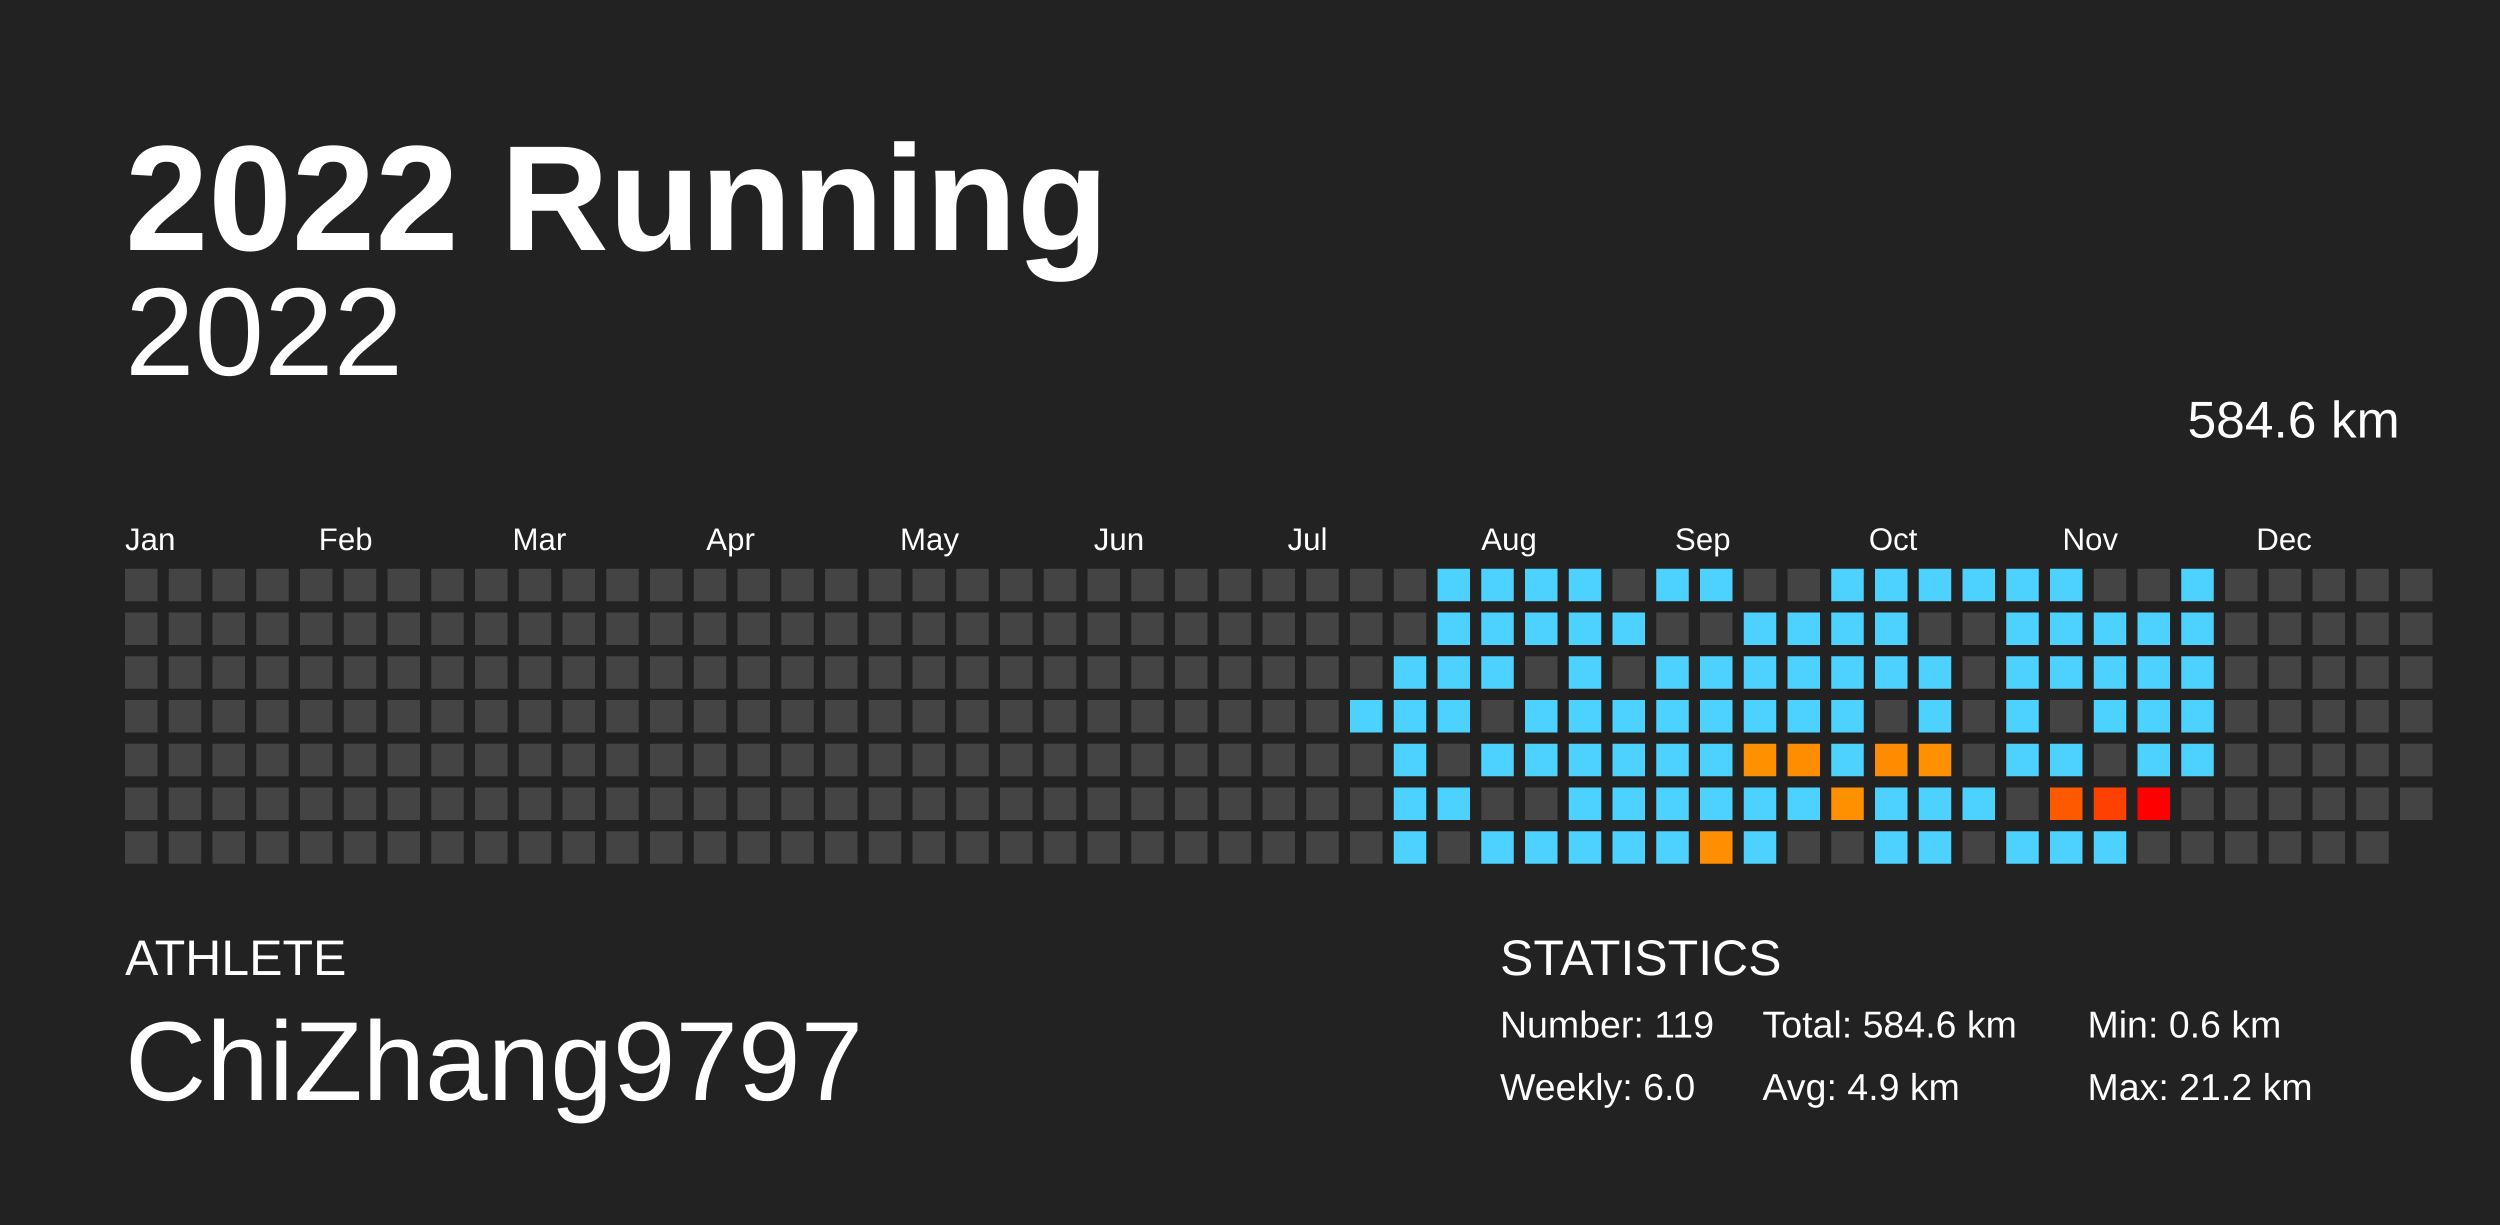
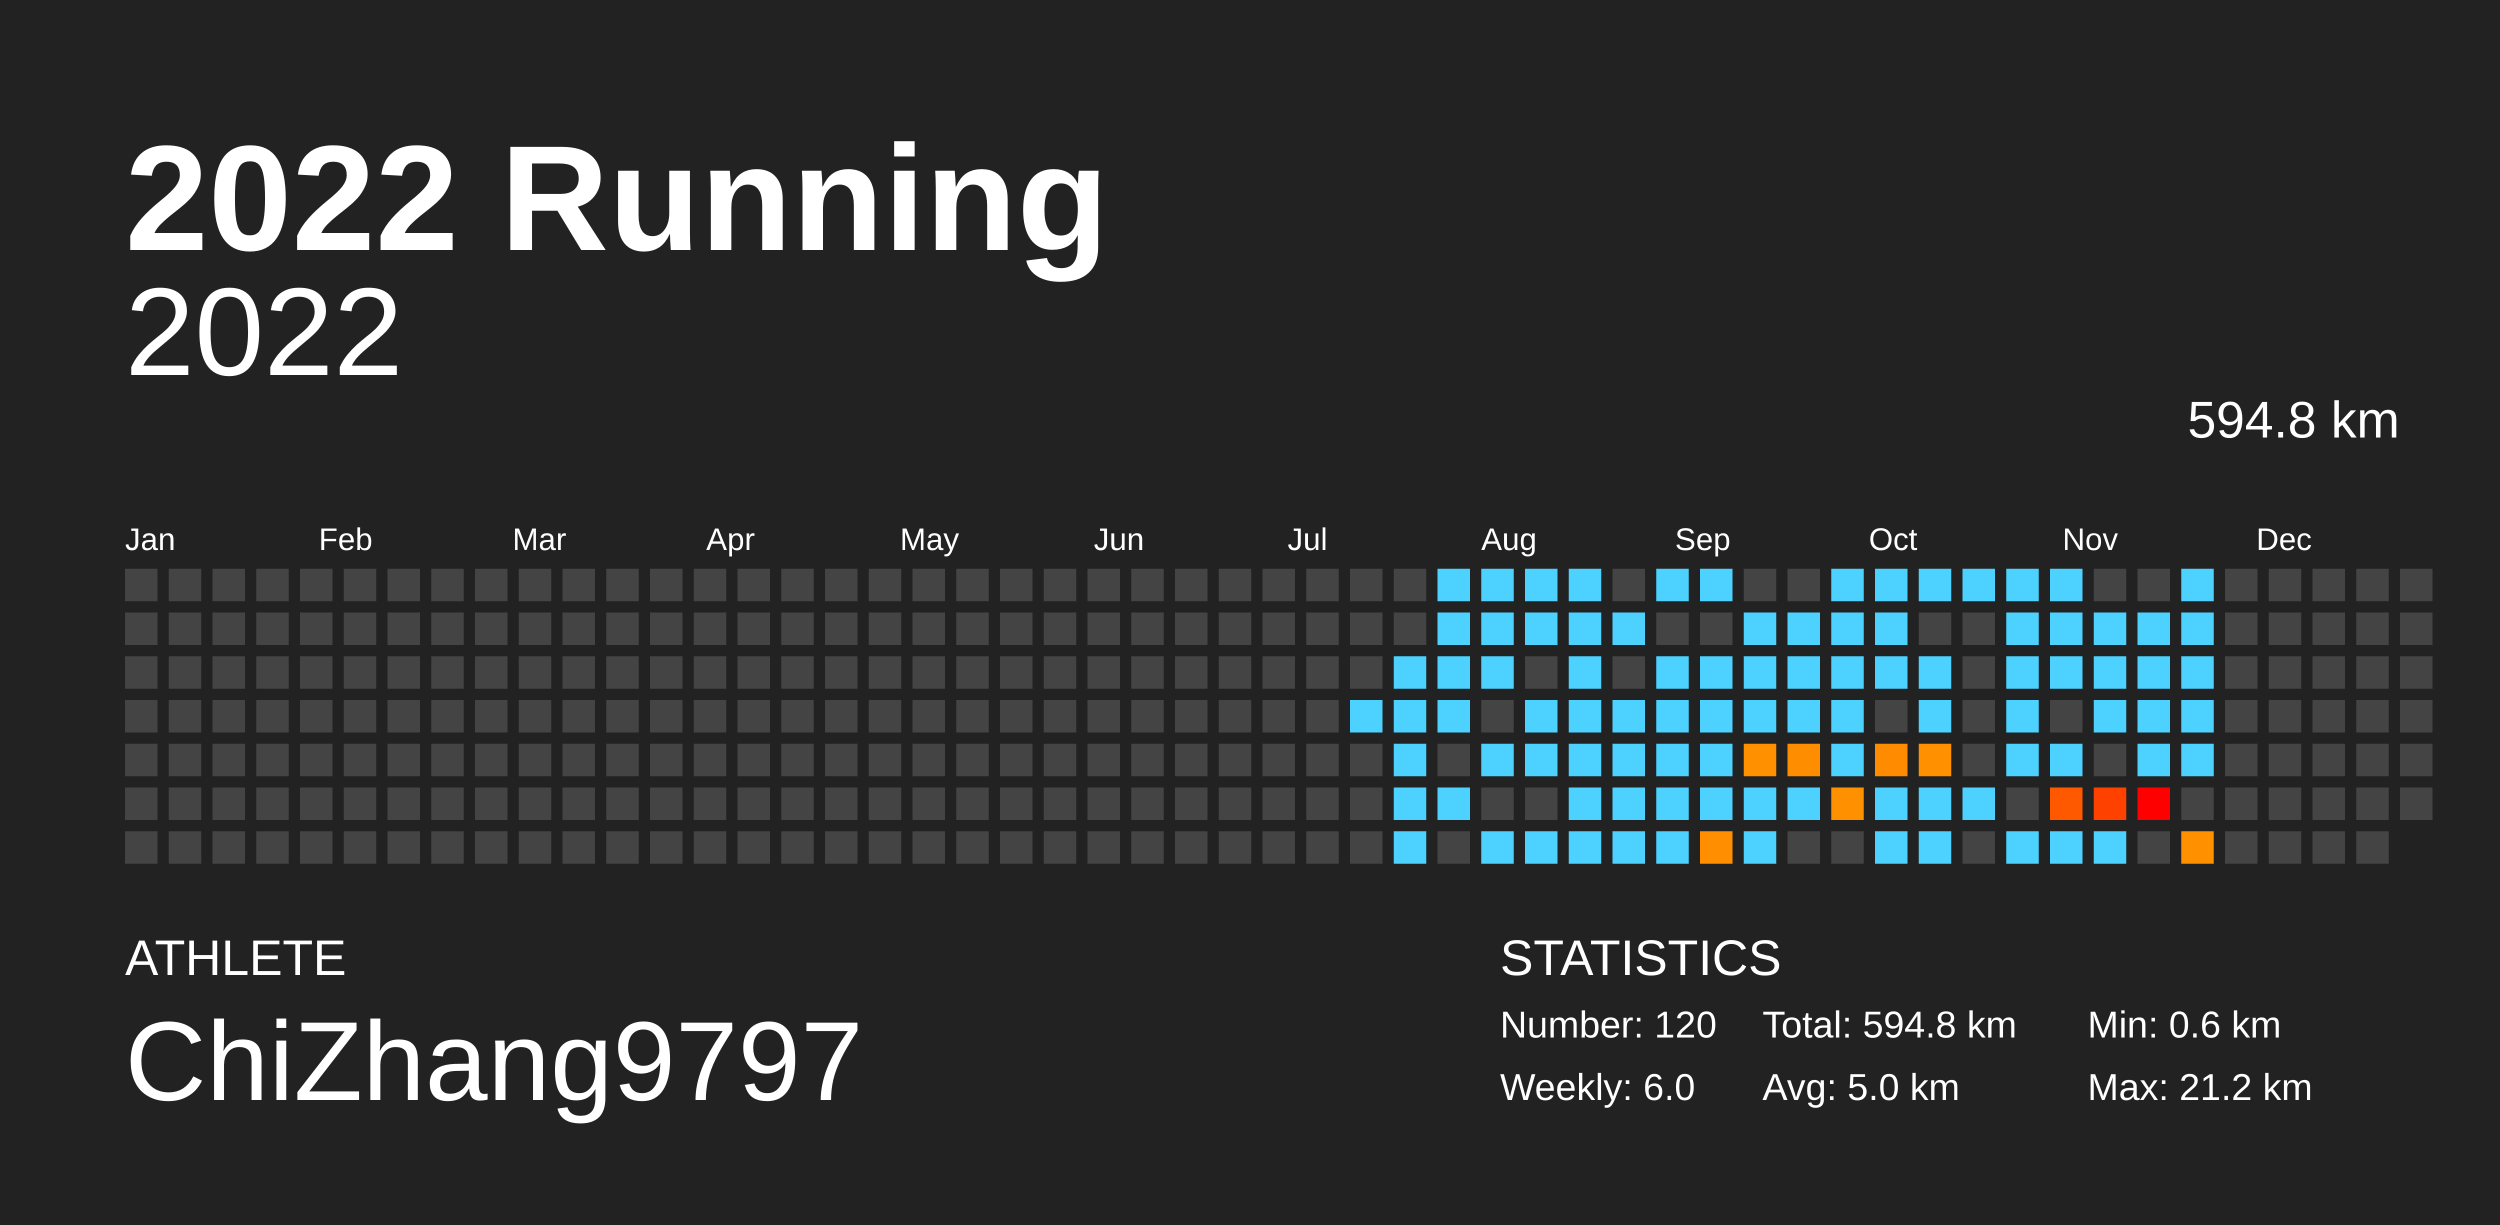
<svg xmlns="http://www.w3.org/2000/svg" baseProfile="full" height="98mm" version="1.1" viewBox="0,0,200,98" width="200mm">
  <defs />
  <rect fill="#222222" height="98" width="200" x="0" y="0" />
  <text fill="#FFFFFF" style="font-size:12px; font-family:Arial; font-weight:bold;" x="10" y="20">2022 Running</text>
  <text fill="#FFFFFF" style="font-size:4px; font-family:Arial" x="10" y="78">ATHLETE</text>
  <text fill="#FFFFFF" style="font-size:9px; font-family:Arial" x="10" y="88">ChiZhang9797</text>
  <text fill="#FFFFFF" style="font-size:4px; font-family:Arial" x="120" y="78">STATISTICS</text>
-   <text fill="#FFFFFF" style="font-size:3px; font-family:Arial" x="120" y="83">Number: 119</text>
+   <text fill="#FFFFFF" style="font-size:3px; font-family:Arial" x="120" y="83">Number: 120</text>
  <text fill="#FFFFFF" style="font-size:3px; font-family:Arial" x="120" y="88">Weekly: 6.0</text>
-   <text fill="#FFFFFF" style="font-size:3px; font-family:Arial" x="141" y="83">Total: 584.6 km</text>
-   <text fill="#FFFFFF" style="font-size:3px; font-family:Arial" x="141" y="88">Avg: 4.9 km</text>
+   <text fill="#FFFFFF" style="font-size:3px; font-family:Arial" x="141" y="83">Total: 594.8 km</text>
+   <text fill="#FFFFFF" style="font-size:3px; font-family:Arial" x="141" y="88">Avg: 5.0 km</text>
  <text fill="#FFFFFF" style="font-size:3px; font-family:Arial" x="167" y="83">Min: 0.6 km</text>
  <text fill="#FFFFFF" style="font-size:3px; font-family:Arial" x="167" y="88">Max: 21.2 km</text>
  <text alignment-baseline="hanging" fill="#FFFFFF" style="font-size:10.0px; font-family:Arial;" x="10" y="30">2022</text>
-   <text alignment-baseline="hanging" fill="#FFFFFF" style="font-size:4.125px; font-family:Arial;" x="175" y="35">584.6 km</text>
+   <text alignment-baseline="hanging" fill="#FFFFFF" style="font-size:4.125px; font-family:Arial;" x="175" y="35">594.8 km</text>
  <text fill="#FFFFFF" style="font-size:2.5px; font-family:Arial" x="10.0" y="44">Jan</text>
  <text fill="#FFFFFF" style="font-size:2.5px; font-family:Arial" x="25.5" y="44">Feb</text>
  <text fill="#FFFFFF" style="font-size:2.5px; font-family:Arial" x="41.0" y="44">Mar</text>
  <text fill="#FFFFFF" style="font-size:2.5px; font-family:Arial" x="56.5" y="44">Apr</text>
  <text fill="#FFFFFF" style="font-size:2.5px; font-family:Arial" x="72.0" y="44">May</text>
  <text fill="#FFFFFF" style="font-size:2.5px; font-family:Arial" x="87.5" y="44">Jun</text>
  <text fill="#FFFFFF" style="font-size:2.5px; font-family:Arial" x="103.0" y="44">Jul</text>
  <text fill="#FFFFFF" style="font-size:2.5px; font-family:Arial" x="118.5" y="44">Aug</text>
  <text fill="#FFFFFF" style="font-size:2.5px; font-family:Arial" x="134.0" y="44">Sep</text>
  <text fill="#FFFFFF" style="font-size:2.5px; font-family:Arial" x="149.5" y="44">Oct</text>
  <text fill="#FFFFFF" style="font-size:2.5px; font-family:Arial" x="165.0" y="44">Nov</text>
  <text fill="#FFFFFF" style="font-size:2.5px; font-family:Arial" x="180.5" y="44">Dec</text>
  <rect fill="#444444" height="2.6" width="2.6" x="10.0" y="45.5" />
  <rect fill="#444444" height="2.6" width="2.6" x="10.0" y="49.0" />
  <rect fill="#444444" height="2.6" width="2.6" x="10.0" y="52.5" />
  <rect fill="#444444" height="2.6" width="2.6" x="10.0" y="56.0" />
  <rect fill="#444444" height="2.6" width="2.6" x="10.0" y="59.5" />
  <rect fill="#444444" height="2.6" width="2.6" x="10.0" y="63.0" />
  <rect fill="#444444" height="2.6" width="2.6" x="10.0" y="66.5" />
  <rect fill="#444444" height="2.6" width="2.6" x="13.5" y="45.5" />
  <rect fill="#444444" height="2.6" width="2.6" x="13.5" y="49.0" />
  <rect fill="#444444" height="2.6" width="2.6" x="13.5" y="52.5" />
  <rect fill="#444444" height="2.6" width="2.6" x="13.5" y="56.0" />
  <rect fill="#444444" height="2.6" width="2.6" x="13.5" y="59.5" />
  <rect fill="#444444" height="2.6" width="2.6" x="13.5" y="63.0" />
  <rect fill="#444444" height="2.6" width="2.6" x="13.5" y="66.5" />
  <rect fill="#444444" height="2.6" width="2.6" x="17.0" y="45.5" />
  <rect fill="#444444" height="2.6" width="2.6" x="17.0" y="49.0" />
  <rect fill="#444444" height="2.6" width="2.6" x="17.0" y="52.5" />
  <rect fill="#444444" height="2.6" width="2.6" x="17.0" y="56.0" />
  <rect fill="#444444" height="2.6" width="2.6" x="17.0" y="59.5" />
  <rect fill="#444444" height="2.6" width="2.6" x="17.0" y="63.0" />
  <rect fill="#444444" height="2.6" width="2.6" x="17.0" y="66.5" />
  <rect fill="#444444" height="2.6" width="2.6" x="20.5" y="45.5" />
  <rect fill="#444444" height="2.6" width="2.6" x="20.5" y="49.0" />
  <rect fill="#444444" height="2.6" width="2.6" x="20.5" y="52.5" />
  <rect fill="#444444" height="2.6" width="2.6" x="20.5" y="56.0" />
  <rect fill="#444444" height="2.6" width="2.6" x="20.5" y="59.5" />
  <rect fill="#444444" height="2.6" width="2.6" x="20.5" y="63.0" />
  <rect fill="#444444" height="2.6" width="2.6" x="20.5" y="66.5" />
  <rect fill="#444444" height="2.6" width="2.6" x="24.0" y="45.5" />
  <rect fill="#444444" height="2.6" width="2.6" x="24.0" y="49.0" />
  <rect fill="#444444" height="2.6" width="2.6" x="24.0" y="52.5" />
  <rect fill="#444444" height="2.6" width="2.6" x="24.0" y="56.0" />
  <rect fill="#444444" height="2.6" width="2.6" x="24.0" y="59.5" />
  <rect fill="#444444" height="2.6" width="2.6" x="24.0" y="63.0" />
  <rect fill="#444444" height="2.6" width="2.6" x="24.0" y="66.5" />
  <rect fill="#444444" height="2.6" width="2.6" x="27.5" y="45.5" />
  <rect fill="#444444" height="2.6" width="2.6" x="27.5" y="49.0" />
  <rect fill="#444444" height="2.6" width="2.6" x="27.5" y="52.5" />
  <rect fill="#444444" height="2.6" width="2.6" x="27.5" y="56.0" />
  <rect fill="#444444" height="2.6" width="2.6" x="27.5" y="59.5" />
  <rect fill="#444444" height="2.6" width="2.6" x="27.5" y="63.0" />
  <rect fill="#444444" height="2.6" width="2.6" x="27.5" y="66.5" />
  <rect fill="#444444" height="2.6" width="2.6" x="31.0" y="45.5" />
  <rect fill="#444444" height="2.6" width="2.6" x="31.0" y="49.0" />
  <rect fill="#444444" height="2.6" width="2.6" x="31.0" y="52.5" />
  <rect fill="#444444" height="2.6" width="2.6" x="31.0" y="56.0" />
  <rect fill="#444444" height="2.6" width="2.6" x="31.0" y="59.5" />
  <rect fill="#444444" height="2.6" width="2.6" x="31.0" y="63.0" />
  <rect fill="#444444" height="2.6" width="2.6" x="31.0" y="66.5" />
  <rect fill="#444444" height="2.6" width="2.6" x="34.5" y="45.5" />
  <rect fill="#444444" height="2.6" width="2.6" x="34.5" y="49.0" />
  <rect fill="#444444" height="2.6" width="2.6" x="34.5" y="52.5" />
  <rect fill="#444444" height="2.6" width="2.6" x="34.5" y="56.0" />
  <rect fill="#444444" height="2.6" width="2.6" x="34.5" y="59.5" />
  <rect fill="#444444" height="2.6" width="2.6" x="34.5" y="63.0" />
  <rect fill="#444444" height="2.6" width="2.6" x="34.5" y="66.5" />
  <rect fill="#444444" height="2.6" width="2.6" x="38.0" y="45.5" />
  <rect fill="#444444" height="2.6" width="2.6" x="38.0" y="49.0" />
  <rect fill="#444444" height="2.6" width="2.6" x="38.0" y="52.5" />
  <rect fill="#444444" height="2.6" width="2.6" x="38.0" y="56.0" />
  <rect fill="#444444" height="2.6" width="2.6" x="38.0" y="59.5" />
  <rect fill="#444444" height="2.6" width="2.6" x="38.0" y="63.0" />
  <rect fill="#444444" height="2.6" width="2.6" x="38.0" y="66.5" />
  <rect fill="#444444" height="2.6" width="2.6" x="41.5" y="45.5" />
  <rect fill="#444444" height="2.6" width="2.6" x="41.5" y="49.0" />
  <rect fill="#444444" height="2.6" width="2.6" x="41.5" y="52.5" />
  <rect fill="#444444" height="2.6" width="2.6" x="41.5" y="56.0" />
  <rect fill="#444444" height="2.6" width="2.6" x="41.5" y="59.5" />
  <rect fill="#444444" height="2.6" width="2.6" x="41.5" y="63.0" />
  <rect fill="#444444" height="2.6" width="2.6" x="41.5" y="66.5" />
  <rect fill="#444444" height="2.6" width="2.6" x="45.0" y="45.5" />
  <rect fill="#444444" height="2.6" width="2.6" x="45.0" y="49.0" />
  <rect fill="#444444" height="2.6" width="2.6" x="45.0" y="52.5" />
  <rect fill="#444444" height="2.6" width="2.6" x="45.0" y="56.0" />
  <rect fill="#444444" height="2.6" width="2.6" x="45.0" y="59.5" />
  <rect fill="#444444" height="2.6" width="2.6" x="45.0" y="63.0" />
  <rect fill="#444444" height="2.6" width="2.6" x="45.0" y="66.5" />
  <rect fill="#444444" height="2.6" width="2.6" x="48.5" y="45.5" />
  <rect fill="#444444" height="2.6" width="2.6" x="48.5" y="49.0" />
  <rect fill="#444444" height="2.6" width="2.6" x="48.5" y="52.5" />
  <rect fill="#444444" height="2.6" width="2.6" x="48.5" y="56.0" />
  <rect fill="#444444" height="2.6" width="2.6" x="48.5" y="59.5" />
  <rect fill="#444444" height="2.6" width="2.6" x="48.5" y="63.0" />
  <rect fill="#444444" height="2.6" width="2.6" x="48.5" y="66.5" />
  <rect fill="#444444" height="2.6" width="2.6" x="52.0" y="45.5" />
  <rect fill="#444444" height="2.6" width="2.6" x="52.0" y="49.0" />
  <rect fill="#444444" height="2.6" width="2.6" x="52.0" y="52.5" />
  <rect fill="#444444" height="2.6" width="2.6" x="52.0" y="56.0" />
  <rect fill="#444444" height="2.6" width="2.6" x="52.0" y="59.5" />
  <rect fill="#444444" height="2.6" width="2.6" x="52.0" y="63.0" />
  <rect fill="#444444" height="2.6" width="2.6" x="52.0" y="66.5" />
  <rect fill="#444444" height="2.6" width="2.6" x="55.5" y="45.5" />
  <rect fill="#444444" height="2.6" width="2.6" x="55.5" y="49.0" />
  <rect fill="#444444" height="2.6" width="2.6" x="55.5" y="52.5" />
  <rect fill="#444444" height="2.6" width="2.6" x="55.5" y="56.0" />
  <rect fill="#444444" height="2.6" width="2.6" x="55.5" y="59.5" />
  <rect fill="#444444" height="2.6" width="2.6" x="55.5" y="63.0" />
  <rect fill="#444444" height="2.6" width="2.6" x="55.5" y="66.5" />
  <rect fill="#444444" height="2.6" width="2.6" x="59.0" y="45.5" />
  <rect fill="#444444" height="2.6" width="2.6" x="59.0" y="49.0" />
  <rect fill="#444444" height="2.6" width="2.6" x="59.0" y="52.5" />
  <rect fill="#444444" height="2.6" width="2.6" x="59.0" y="56.0" />
  <rect fill="#444444" height="2.6" width="2.6" x="59.0" y="59.5" />
  <rect fill="#444444" height="2.6" width="2.6" x="59.0" y="63.0" />
  <rect fill="#444444" height="2.6" width="2.6" x="59.0" y="66.5" />
  <rect fill="#444444" height="2.6" width="2.6" x="62.5" y="45.5" />
  <rect fill="#444444" height="2.6" width="2.6" x="62.5" y="49.0" />
  <rect fill="#444444" height="2.6" width="2.6" x="62.5" y="52.5" />
  <rect fill="#444444" height="2.6" width="2.6" x="62.5" y="56.0" />
  <rect fill="#444444" height="2.6" width="2.6" x="62.5" y="59.5" />
  <rect fill="#444444" height="2.6" width="2.6" x="62.5" y="63.0" />
  <rect fill="#444444" height="2.6" width="2.6" x="62.5" y="66.5" />
  <rect fill="#444444" height="2.6" width="2.6" x="66.0" y="45.5" />
  <rect fill="#444444" height="2.6" width="2.6" x="66.0" y="49.0" />
  <rect fill="#444444" height="2.6" width="2.6" x="66.0" y="52.5" />
  <rect fill="#444444" height="2.6" width="2.6" x="66.0" y="56.0" />
  <rect fill="#444444" height="2.6" width="2.6" x="66.0" y="59.5" />
  <rect fill="#444444" height="2.6" width="2.6" x="66.0" y="63.0" />
  <rect fill="#444444" height="2.6" width="2.6" x="66.0" y="66.5" />
  <rect fill="#444444" height="2.6" width="2.6" x="69.5" y="45.5" />
  <rect fill="#444444" height="2.6" width="2.6" x="69.5" y="49.0" />
  <rect fill="#444444" height="2.6" width="2.6" x="69.5" y="52.5" />
  <rect fill="#444444" height="2.6" width="2.6" x="69.5" y="56.0" />
  <rect fill="#444444" height="2.6" width="2.6" x="69.5" y="59.5" />
  <rect fill="#444444" height="2.6" width="2.6" x="69.5" y="63.0" />
  <rect fill="#444444" height="2.6" width="2.6" x="69.5" y="66.5" />
  <rect fill="#444444" height="2.6" width="2.6" x="73.0" y="45.5" />
  <rect fill="#444444" height="2.6" width="2.6" x="73.0" y="49.0" />
  <rect fill="#444444" height="2.6" width="2.6" x="73.0" y="52.5" />
  <rect fill="#444444" height="2.6" width="2.6" x="73.0" y="56.0" />
  <rect fill="#444444" height="2.6" width="2.6" x="73.0" y="59.5" />
  <rect fill="#444444" height="2.6" width="2.6" x="73.0" y="63.0" />
  <rect fill="#444444" height="2.6" width="2.6" x="73.0" y="66.5" />
  <rect fill="#444444" height="2.6" width="2.6" x="76.5" y="45.5" />
  <rect fill="#444444" height="2.6" width="2.6" x="76.5" y="49.0" />
  <rect fill="#444444" height="2.6" width="2.6" x="76.5" y="52.5" />
  <rect fill="#444444" height="2.6" width="2.6" x="76.5" y="56.0" />
  <rect fill="#444444" height="2.6" width="2.6" x="76.5" y="59.5" />
  <rect fill="#444444" height="2.6" width="2.6" x="76.5" y="63.0" />
  <rect fill="#444444" height="2.6" width="2.6" x="76.5" y="66.5" />
  <rect fill="#444444" height="2.6" width="2.6" x="80.0" y="45.5" />
  <rect fill="#444444" height="2.6" width="2.6" x="80.0" y="49.0" />
  <rect fill="#444444" height="2.6" width="2.6" x="80.0" y="52.5" />
  <rect fill="#444444" height="2.6" width="2.6" x="80.0" y="56.0" />
  <rect fill="#444444" height="2.6" width="2.6" x="80.0" y="59.5" />
  <rect fill="#444444" height="2.6" width="2.6" x="80.0" y="63.0" />
  <rect fill="#444444" height="2.6" width="2.6" x="80.0" y="66.5" />
  <rect fill="#444444" height="2.6" width="2.6" x="83.5" y="45.5" />
  <rect fill="#444444" height="2.6" width="2.6" x="83.5" y="49.0" />
  <rect fill="#444444" height="2.6" width="2.6" x="83.5" y="52.5" />
  <rect fill="#444444" height="2.6" width="2.6" x="83.5" y="56.0" />
  <rect fill="#444444" height="2.6" width="2.6" x="83.5" y="59.5" />
  <rect fill="#444444" height="2.6" width="2.6" x="83.5" y="63.0" />
  <rect fill="#444444" height="2.6" width="2.6" x="83.5" y="66.5" />
  <rect fill="#444444" height="2.6" width="2.6" x="87.0" y="45.5" />
  <rect fill="#444444" height="2.6" width="2.6" x="87.0" y="49.0" />
  <rect fill="#444444" height="2.6" width="2.6" x="87.0" y="52.5" />
  <rect fill="#444444" height="2.6" width="2.6" x="87.0" y="56.0" />
  <rect fill="#444444" height="2.6" width="2.6" x="87.0" y="59.5" />
  <rect fill="#444444" height="2.6" width="2.6" x="87.0" y="63.0" />
  <rect fill="#444444" height="2.6" width="2.6" x="87.0" y="66.5" />
  <rect fill="#444444" height="2.6" width="2.6" x="90.5" y="45.5" />
  <rect fill="#444444" height="2.6" width="2.6" x="90.5" y="49.0" />
  <rect fill="#444444" height="2.6" width="2.6" x="90.5" y="52.5" />
  <rect fill="#444444" height="2.6" width="2.6" x="90.5" y="56.0" />
  <rect fill="#444444" height="2.6" width="2.6" x="90.5" y="59.5" />
  <rect fill="#444444" height="2.6" width="2.6" x="90.5" y="63.0" />
  <rect fill="#444444" height="2.6" width="2.6" x="90.5" y="66.5" />
  <rect fill="#444444" height="2.6" width="2.6" x="94.0" y="45.5" />
  <rect fill="#444444" height="2.6" width="2.6" x="94.0" y="49.0" />
  <rect fill="#444444" height="2.6" width="2.6" x="94.0" y="52.5" />
  <rect fill="#444444" height="2.6" width="2.6" x="94.0" y="56.0" />
  <rect fill="#444444" height="2.6" width="2.6" x="94.0" y="59.5" />
  <rect fill="#444444" height="2.6" width="2.6" x="94.0" y="63.0" />
  <rect fill="#444444" height="2.6" width="2.6" x="94.0" y="66.5" />
  <rect fill="#444444" height="2.6" width="2.6" x="97.5" y="45.5" />
  <rect fill="#444444" height="2.6" width="2.6" x="97.5" y="49.0" />
  <rect fill="#444444" height="2.6" width="2.6" x="97.5" y="52.5" />
  <rect fill="#444444" height="2.6" width="2.6" x="97.5" y="56.0" />
  <rect fill="#444444" height="2.6" width="2.6" x="97.5" y="59.5" />
  <rect fill="#444444" height="2.6" width="2.6" x="97.5" y="63.0" />
  <rect fill="#444444" height="2.6" width="2.6" x="97.5" y="66.5" />
  <rect fill="#444444" height="2.6" width="2.6" x="101.0" y="45.5" />
  <rect fill="#444444" height="2.6" width="2.6" x="101.0" y="49.0" />
  <rect fill="#444444" height="2.6" width="2.6" x="101.0" y="52.5" />
  <rect fill="#444444" height="2.6" width="2.6" x="101.0" y="56.0" />
  <rect fill="#444444" height="2.6" width="2.6" x="101.0" y="59.5" />
  <rect fill="#444444" height="2.6" width="2.6" x="101.0" y="63.0" />
  <rect fill="#444444" height="2.6" width="2.6" x="101.0" y="66.5" />
  <rect fill="#444444" height="2.6" width="2.6" x="104.5" y="45.5" />
  <rect fill="#444444" height="2.6" width="2.6" x="104.5" y="49.0" />
  <rect fill="#444444" height="2.6" width="2.6" x="104.5" y="52.5" />
  <rect fill="#444444" height="2.6" width="2.6" x="104.5" y="56.0" />
  <rect fill="#444444" height="2.6" width="2.6" x="104.5" y="59.5" />
  <rect fill="#444444" height="2.6" width="2.6" x="104.5" y="63.0" />
  <rect fill="#444444" height="2.6" width="2.6" x="104.5" y="66.5" />
  <rect fill="#444444" height="2.6" width="2.6" x="108.0" y="45.5" />
  <rect fill="#444444" height="2.6" width="2.6" x="108.0" y="49.0" />
  <rect fill="#444444" height="2.6" width="2.6" x="108.0" y="52.5" />
  <rect fill="#4dd2ff" height="2.6" width="2.6" x="108.0" y="56.0" />
  <rect fill="#444444" height="2.6" width="2.6" x="108.0" y="59.5" />
  <rect fill="#444444" height="2.6" width="2.6" x="108.0" y="63.0" />
  <rect fill="#444444" height="2.6" width="2.6" x="108.0" y="66.5" />
  <rect fill="#444444" height="2.6" width="2.6" x="111.5" y="45.5" />
  <rect fill="#444444" height="2.6" width="2.6" x="111.5" y="49.0" />
  <rect fill="#4dd2ff" height="2.6" width="2.6" x="111.5" y="52.5" />
  <rect fill="#4dd2ff" height="2.6" width="2.6" x="111.5" y="56.0" />
  <rect fill="#4dd2ff" height="2.6" width="2.6" x="111.5" y="59.5" />
  <rect fill="#4dd2ff" height="2.6" width="2.6" x="111.5" y="63.0" />
  <rect fill="#4dd2ff" height="2.6" width="2.6" x="111.5" y="66.5" />
  <rect fill="#4dd2ff" height="2.6" width="2.6" x="115.0" y="45.5" />
  <rect fill="#4dd2ff" height="2.6" width="2.6" x="115.0" y="49.0" />
  <rect fill="#4dd2ff" height="2.6" width="2.6" x="115.0" y="52.5" />
  <rect fill="#4dd2ff" height="2.6" width="2.6" x="115.0" y="56.0" />
  <rect fill="#444444" height="2.6" width="2.6" x="115.0" y="59.5" />
  <rect fill="#4dd2ff" height="2.6" width="2.6" x="115.0" y="63.0" />
  <rect fill="#444444" height="2.6" width="2.6" x="115.0" y="66.5" />
  <rect fill="#4dd2ff" height="2.6" width="2.6" x="118.5" y="45.5" />
  <rect fill="#4dd2ff" height="2.6" width="2.6" x="118.5" y="49.0" />
  <rect fill="#4dd2ff" height="2.6" width="2.6" x="118.5" y="52.5" />
  <rect fill="#444444" height="2.6" width="2.6" x="118.5" y="56.0" />
  <rect fill="#4dd2ff" height="2.6" width="2.6" x="118.5" y="59.5" />
  <rect fill="#444444" height="2.6" width="2.6" x="118.5" y="63.0" />
  <rect fill="#4dd2ff" height="2.6" width="2.6" x="118.5" y="66.5" />
  <rect fill="#4dd2ff" height="2.6" width="2.6" x="122.0" y="45.5" />
  <rect fill="#4dd2ff" height="2.6" width="2.6" x="122.0" y="49.0" />
  <rect fill="#444444" height="2.6" width="2.6" x="122.0" y="52.5" />
  <rect fill="#4dd2ff" height="2.6" width="2.6" x="122.0" y="56.0" />
  <rect fill="#4dd2ff" height="2.6" width="2.6" x="122.0" y="59.5" />
  <rect fill="#444444" height="2.6" width="2.6" x="122.0" y="63.0" />
  <rect fill="#4dd2ff" height="2.6" width="2.6" x="122.0" y="66.5" />
  <rect fill="#4dd2ff" height="2.6" width="2.6" x="125.5" y="45.5" />
  <rect fill="#4dd2ff" height="2.6" width="2.6" x="125.5" y="49.0" />
  <rect fill="#4dd2ff" height="2.6" width="2.6" x="125.5" y="52.5" />
  <rect fill="#4dd2ff" height="2.6" width="2.6" x="125.5" y="56.0" />
  <rect fill="#4dd2ff" height="2.6" width="2.6" x="125.5" y="59.5" />
  <rect fill="#4dd2ff" height="2.6" width="2.6" x="125.5" y="63.0" />
  <rect fill="#4dd2ff" height="2.6" width="2.6" x="125.5" y="66.5" />
  <rect fill="#444444" height="2.6" width="2.6" x="129.0" y="45.5" />
  <rect fill="#4dd2ff" height="2.6" width="2.6" x="129.0" y="49.0" />
  <rect fill="#444444" height="2.6" width="2.6" x="129.0" y="52.5" />
  <rect fill="#4dd2ff" height="2.6" width="2.6" x="129.0" y="56.0" />
  <rect fill="#4dd2ff" height="2.6" width="2.6" x="129.0" y="59.5" />
  <rect fill="#4dd2ff" height="2.6" width="2.6" x="129.0" y="63.0" />
  <rect fill="#4dd2ff" height="2.6" width="2.6" x="129.0" y="66.5" />
  <rect fill="#4dd2ff" height="2.6" width="2.6" x="132.5" y="45.5" />
  <rect fill="#444444" height="2.6" width="2.6" x="132.5" y="49.0" />
  <rect fill="#4dd2ff" height="2.6" width="2.6" x="132.5" y="52.5" />
  <rect fill="#4dd2ff" height="2.6" width="2.6" x="132.5" y="56.0" />
  <rect fill="#4dd2ff" height="2.6" width="2.6" x="132.5" y="59.5" />
  <rect fill="#4dd2ff" height="2.6" width="2.6" x="132.5" y="63.0" />
  <rect fill="#4dd2ff" height="2.6" width="2.6" x="132.5" y="66.5" />
  <rect fill="#4dd2ff" height="2.6" width="2.6" x="136.0" y="45.5" />
  <rect fill="#444444" height="2.6" width="2.6" x="136.0" y="49.0" />
  <rect fill="#4dd2ff" height="2.6" width="2.6" x="136.0" y="52.5" />
  <rect fill="#4dd2ff" height="2.6" width="2.6" x="136.0" y="56.0" />
  <rect fill="#4dd2ff" height="2.6" width="2.6" x="136.0" y="59.5" />
  <rect fill="#4dd2ff" height="2.6" width="2.6" x="136.0" y="63.0" />
  <rect fill="#ff8f00" height="2.6" width="2.6" x="136.0" y="66.5" />
  <rect fill="#444444" height="2.6" width="2.6" x="139.5" y="45.5" />
  <rect fill="#4dd2ff" height="2.6" width="2.6" x="139.5" y="49.0" />
  <rect fill="#4dd2ff" height="2.6" width="2.6" x="139.5" y="52.5" />
  <rect fill="#4dd2ff" height="2.6" width="2.6" x="139.5" y="56.0" />
  <rect fill="#ff9100" height="2.6" width="2.6" x="139.5" y="59.5" />
  <rect fill="#4dd2ff" height="2.6" width="2.6" x="139.5" y="63.0" />
  <rect fill="#4dd2ff" height="2.6" width="2.6" x="139.5" y="66.5" />
  <rect fill="#444444" height="2.6" width="2.6" x="143.0" y="45.5" />
  <rect fill="#4dd2ff" height="2.6" width="2.6" x="143.0" y="49.0" />
  <rect fill="#4dd2ff" height="2.6" width="2.6" x="143.0" y="52.5" />
  <rect fill="#4dd2ff" height="2.6" width="2.6" x="143.0" y="56.0" />
  <rect fill="#ff8d00" height="2.6" width="2.6" x="143.0" y="59.5" />
  <rect fill="#4dd2ff" height="2.6" width="2.6" x="143.0" y="63.0" />
  <rect fill="#444444" height="2.6" width="2.6" x="143.0" y="66.5" />
  <rect fill="#4dd2ff" height="2.6" width="2.6" x="146.5" y="45.5" />
  <rect fill="#4dd2ff" height="2.6" width="2.6" x="146.5" y="49.0" />
  <rect fill="#4dd2ff" height="2.6" width="2.6" x="146.5" y="52.5" />
  <rect fill="#4dd2ff" height="2.6" width="2.6" x="146.5" y="56.0" />
  <rect fill="#4dd2ff" height="2.6" width="2.6" x="146.5" y="59.5" />
  <rect fill="#ff9000" height="2.6" width="2.6" x="146.5" y="63.0" />
  <rect fill="#444444" height="2.6" width="2.6" x="146.5" y="66.5" />
  <rect fill="#4dd2ff" height="2.6" width="2.6" x="150.0" y="45.5" />
  <rect fill="#4dd2ff" height="2.6" width="2.6" x="150.0" y="49.0" />
  <rect fill="#4dd2ff" height="2.6" width="2.6" x="150.0" y="52.5" />
  <rect fill="#444444" height="2.6" width="2.6" x="150.0" y="56.0" />
  <rect fill="#ff8b00" height="2.6" width="2.6" x="150.0" y="59.5" />
  <rect fill="#4dd2ff" height="2.6" width="2.6" x="150.0" y="63.0" />
  <rect fill="#4dd2ff" height="2.6" width="2.6" x="150.0" y="66.5" />
  <rect fill="#4dd2ff" height="2.6" width="2.6" x="153.5" y="45.5" />
  <rect fill="#444444" height="2.6" width="2.6" x="153.5" y="49.0" />
  <rect fill="#4dd2ff" height="2.6" width="2.6" x="153.5" y="52.5" />
  <rect fill="#4dd2ff" height="2.6" width="2.6" x="153.5" y="56.0" />
  <rect fill="#ff9000" height="2.6" width="2.6" x="153.5" y="59.5" />
  <rect fill="#4dd2ff" height="2.6" width="2.6" x="153.5" y="63.0" />
  <rect fill="#4dd2ff" height="2.6" width="2.6" x="153.5" y="66.5" />
  <rect fill="#4dd2ff" height="2.6" width="2.6" x="157.0" y="45.5" />
  <rect fill="#444444" height="2.6" width="2.6" x="157.0" y="49.0" />
  <rect fill="#444444" height="2.6" width="2.6" x="157.0" y="52.5" />
  <rect fill="#444444" height="2.6" width="2.6" x="157.0" y="56.0" />
  <rect fill="#444444" height="2.6" width="2.6" x="157.0" y="59.5" />
  <rect fill="#4dd2ff" height="2.6" width="2.6" x="157.0" y="63.0" />
  <rect fill="#444444" height="2.6" width="2.6" x="157.0" y="66.5" />
  <rect fill="#4dd2ff" height="2.6" width="2.6" x="160.5" y="45.5" />
  <rect fill="#4dd2ff" height="2.6" width="2.6" x="160.5" y="49.0" />
  <rect fill="#4dd2ff" height="2.6" width="2.6" x="160.5" y="52.5" />
  <rect fill="#4dd2ff" height="2.6" width="2.6" x="160.5" y="56.0" />
  <rect fill="#4dd2ff" height="2.6" width="2.6" x="160.5" y="59.5" />
  <rect fill="#444444" height="2.6" width="2.6" x="160.5" y="63.0" />
  <rect fill="#4dd2ff" height="2.6" width="2.6" x="160.5" y="66.5" />
  <rect fill="#4dd2ff" height="2.6" width="2.6" x="164.0" y="45.5" />
  <rect fill="#4dd2ff" height="2.6" width="2.6" x="164.0" y="49.0" />
  <rect fill="#4dd2ff" height="2.6" width="2.6" x="164.0" y="52.5" />
  <rect fill="#444444" height="2.6" width="2.6" x="164.0" y="56.0" />
  <rect fill="#4dd2ff" height="2.6" width="2.6" x="164.0" y="59.5" />
  <rect fill="#ff5900" height="2.6" width="2.6" x="164.0" y="63.0" />
  <rect fill="#4dd2ff" height="2.6" width="2.6" x="164.0" y="66.5" />
  <rect fill="#444444" height="2.6" width="2.6" x="167.5" y="45.5" />
  <rect fill="#4dd2ff" height="2.6" width="2.6" x="167.5" y="49.0" />
  <rect fill="#4dd2ff" height="2.6" width="2.6" x="167.5" y="52.5" />
  <rect fill="#4dd2ff" height="2.6" width="2.6" x="167.5" y="56.0" />
  <rect fill="#444444" height="2.6" width="2.6" x="167.5" y="59.5" />
  <rect fill="#ff4100" height="2.6" width="2.6" x="167.5" y="63.0" />
  <rect fill="#4dd2ff" height="2.6" width="2.6" x="167.5" y="66.5" />
  <rect fill="#444444" height="2.6" width="2.6" x="171.0" y="45.5" />
  <rect fill="#4dd2ff" height="2.6" width="2.6" x="171.0" y="49.0" />
  <rect fill="#4dd2ff" height="2.6" width="2.6" x="171.0" y="52.5" />
  <rect fill="#4dd2ff" height="2.6" width="2.6" x="171.0" y="56.0" />
  <rect fill="#4dd2ff" height="2.6" width="2.6" x="171.0" y="59.5" />
  <rect fill="red" height="2.6" width="2.6" x="171.0" y="63.0" />
  <rect fill="#444444" height="2.6" width="2.6" x="171.0" y="66.5" />
  <rect fill="#4dd2ff" height="2.6" width="2.6" x="174.5" y="45.5" />
  <rect fill="#4dd2ff" height="2.6" width="2.6" x="174.5" y="49.0" />
  <rect fill="#4dd2ff" height="2.6" width="2.6" x="174.5" y="52.5" />
  <rect fill="#4dd2ff" height="2.6" width="2.6" x="174.5" y="56.0" />
  <rect fill="#4dd2ff" height="2.6" width="2.6" x="174.5" y="59.5" />
  <rect fill="#444444" height="2.6" width="2.6" x="174.5" y="63.0" />
-   <rect fill="#444444" height="2.6" width="2.6" x="174.5" y="66.5" />
+   <rect fill="#ff9000" height="2.6" width="2.6" x="174.5" y="66.5" />
  <rect fill="#444444" height="2.6" width="2.6" x="178.0" y="45.5" />
  <rect fill="#444444" height="2.6" width="2.6" x="178.0" y="49.0" />
  <rect fill="#444444" height="2.6" width="2.6" x="178.0" y="52.5" />
  <rect fill="#444444" height="2.6" width="2.6" x="178.0" y="56.0" />
  <rect fill="#444444" height="2.6" width="2.6" x="178.0" y="59.5" />
  <rect fill="#444444" height="2.6" width="2.6" x="178.0" y="63.0" />
  <rect fill="#444444" height="2.6" width="2.6" x="178.0" y="66.5" />
  <rect fill="#444444" height="2.6" width="2.6" x="181.5" y="45.5" />
  <rect fill="#444444" height="2.6" width="2.6" x="181.5" y="49.0" />
  <rect fill="#444444" height="2.6" width="2.6" x="181.5" y="52.5" />
  <rect fill="#444444" height="2.6" width="2.6" x="181.5" y="56.0" />
  <rect fill="#444444" height="2.6" width="2.6" x="181.5" y="59.5" />
  <rect fill="#444444" height="2.6" width="2.6" x="181.5" y="63.0" />
  <rect fill="#444444" height="2.6" width="2.6" x="181.5" y="66.5" />
  <rect fill="#444444" height="2.6" width="2.6" x="185.0" y="45.5" />
  <rect fill="#444444" height="2.6" width="2.6" x="185.0" y="49.0" />
  <rect fill="#444444" height="2.6" width="2.6" x="185.0" y="52.5" />
  <rect fill="#444444" height="2.6" width="2.6" x="185.0" y="56.0" />
  <rect fill="#444444" height="2.6" width="2.6" x="185.0" y="59.5" />
  <rect fill="#444444" height="2.6" width="2.6" x="185.0" y="63.0" />
  <rect fill="#444444" height="2.6" width="2.6" x="185.0" y="66.5" />
  <rect fill="#444444" height="2.6" width="2.6" x="188.5" y="45.5" />
  <rect fill="#444444" height="2.6" width="2.6" x="188.5" y="49.0" />
  <rect fill="#444444" height="2.6" width="2.6" x="188.5" y="52.5" />
  <rect fill="#444444" height="2.6" width="2.6" x="188.5" y="56.0" />
  <rect fill="#444444" height="2.6" width="2.6" x="188.5" y="59.5" />
  <rect fill="#444444" height="2.6" width="2.6" x="188.5" y="63.0" />
  <rect fill="#444444" height="2.6" width="2.6" x="188.5" y="66.5" />
  <rect fill="#444444" height="2.6" width="2.6" x="192.0" y="45.5" />
  <rect fill="#444444" height="2.6" width="2.6" x="192.0" y="49.0" />
  <rect fill="#444444" height="2.6" width="2.6" x="192.0" y="52.5" />
  <rect fill="#444444" height="2.6" width="2.6" x="192.0" y="56.0" />
  <rect fill="#444444" height="2.6" width="2.6" x="192.0" y="59.5" />
  <rect fill="#444444" height="2.6" width="2.6" x="192.0" y="63.0" />
</svg>
